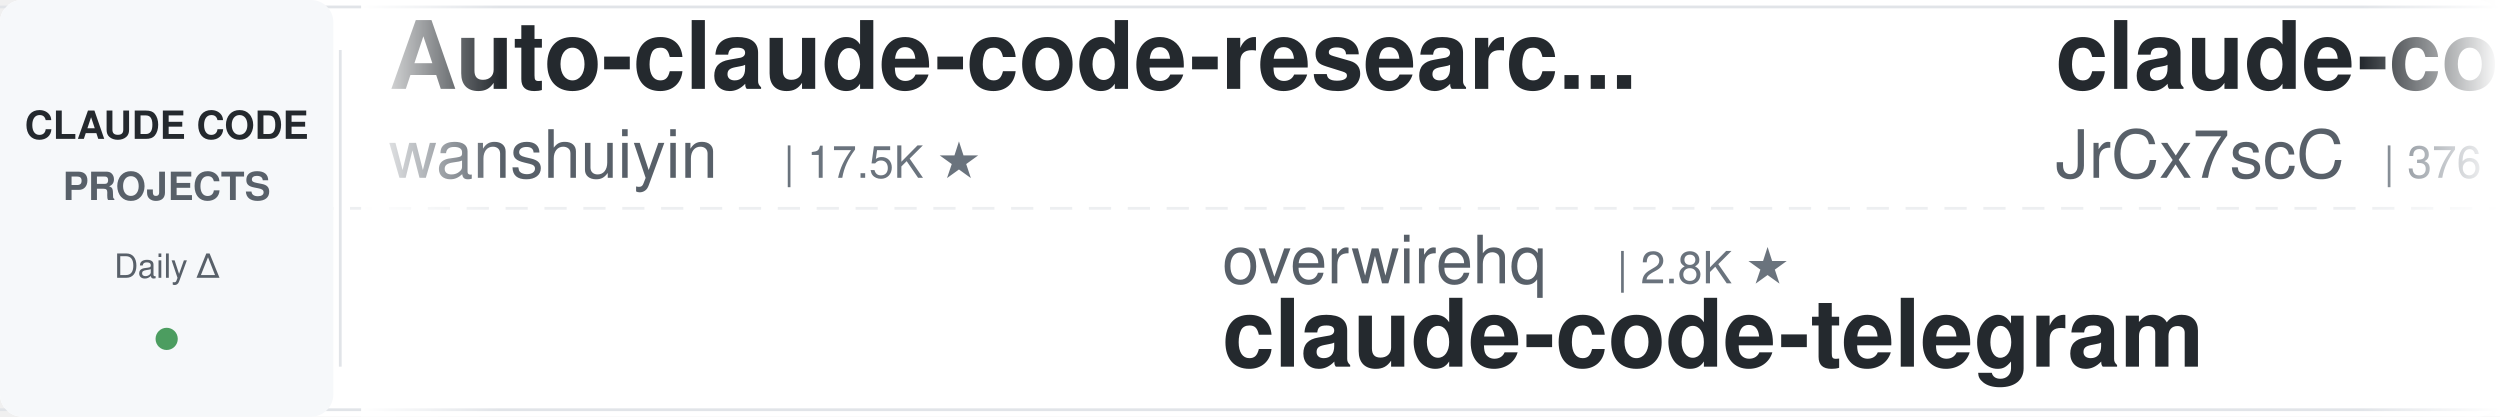
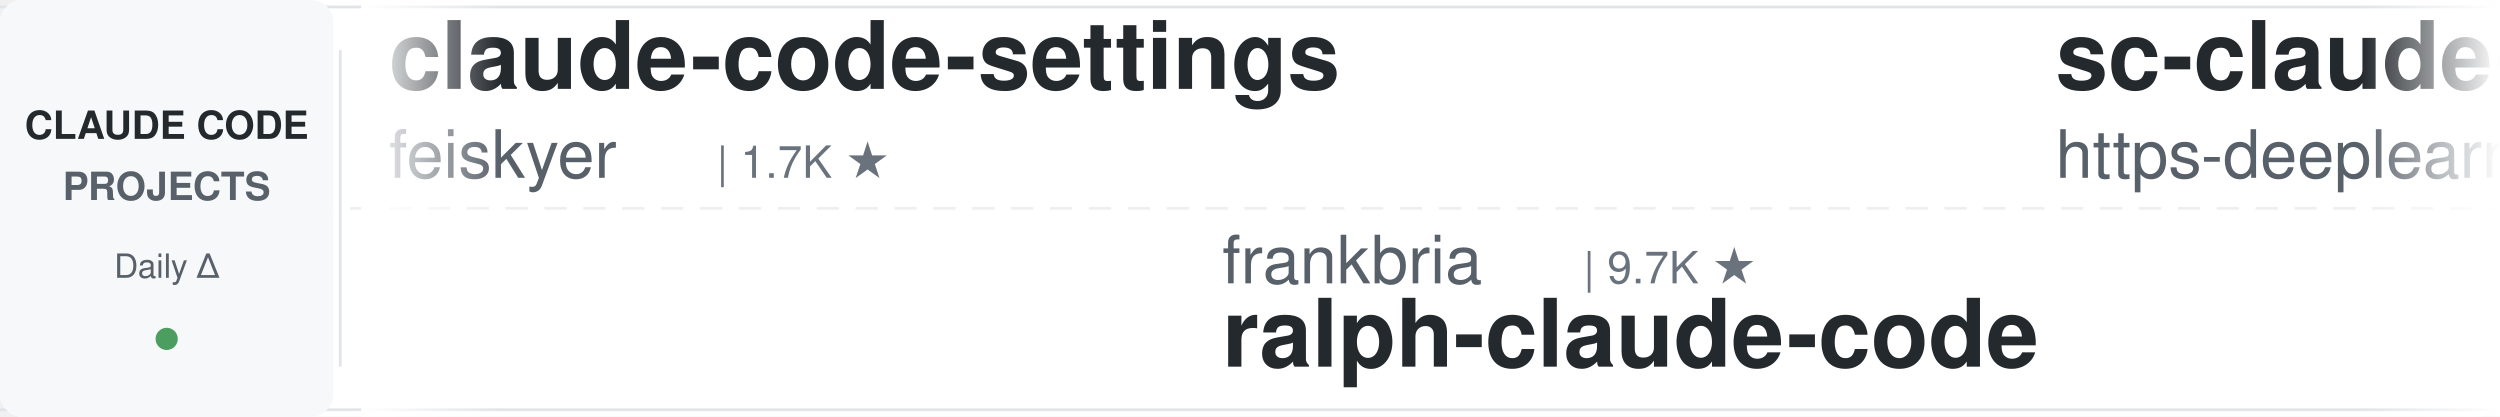
<svg xmlns="http://www.w3.org/2000/svg" width="900" height="150">
  <defs>
    <linearGradient id="leftFade" x1="0%" y1="0%" x2="100%" y2="0%">
      <stop offset="0%" style="stop-color:#ffffff;stop-opacity:1" />
      <stop offset="100%" style="stop-color:#ffffff;stop-opacity:0" />
    </linearGradient>
    <linearGradient id="rightFade" x1="0%" y1="0%" x2="100%" y2="0%">
      <stop offset="0%" style="stop-color:#ffffff;stop-opacity:0" />
      <stop offset="100%" style="stop-color:#ffffff;stop-opacity:1" />
    </linearGradient>
  </defs>
  <rect width="900" height="150" fill="#ffffff" rx="8" />
  <rect x="0" y="2" width="900" height="1" fill="#e1e4e8" />
  <rect x="0" y="147" width="900" height="1" fill="#e1e4e8" />
  <line x1="0" y1="75" x2="900" y2="75" stroke="#e1e4e8" stroke-width="1" stroke-dasharray="8 6" opacity="0.6" />
  <rect x="0" y="0" width="120" height="150" fill="#f6f8fa" rx="8" />
  <text x="60" y="50" font-family="-apple-system, BlinkMacSystemFont, 'Segoe UI', Helvetica, Arial, sans-serif" font-size="14" font-weight="600" fill="#24292e" text-anchor="middle">CLAUDE CODE</text>
  <text x="60" y="72" font-family="-apple-system, BlinkMacSystemFont, 'Segoe UI', Helvetica, Arial, sans-serif" font-size="14" font-weight="600" fill="#586069" text-anchor="middle">PROJECTS</text>
  <text x="60" y="100" font-family="-apple-system, BlinkMacSystemFont, 'Segoe UI', Helvetica, Arial, sans-serif" font-size="12" font-weight="500" fill="#586069" text-anchor="middle">Daily Δ</text>
  <circle cx="60" cy="122" r="4" fill="#22863a" opacity="0.8" />
  <rect x="122" y="18" width="1" height="114" fill="#e1e4e8" />
  <clipPath id="tickerClip">
    <rect x="130" y="0" width="770" height="150" />
  </clipPath>
  <g clip-path="url(#tickerClip)">
    <g id="tickerItems">
      <animateTransform attributeName="transform" attributeType="XML" type="translate" from="0 0" to="-3000 0" dur="54s" repeatCount="indefinite" />
      <g transform="translate(0, 0)">
-         <text x="140" y="32" font-family="-apple-system, BlinkMacSystemFont, 'Segoe UI', Helvetica, Arial, sans-serif" font-size="34" font-weight="600" fill="#24292e">Auto-claude-code-researc...</text>
-         <text x="140" y="64" font-family="-apple-system, BlinkMacSystemFont, 'Segoe UI', Helvetica, Arial, sans-serif" font-size="24" font-weight="400" fill="#586069">wanshuiyin</text>
-         <text x="282" y="64" font-family="-apple-system, BlinkMacSystemFont, 'Segoe UI', Helvetica, Arial, sans-serif" font-size="16" font-weight="500" fill="#6a737d">| 17.5K ★</text>
+         <text x="140" y="32" font-family="-apple-system, BlinkMacSystemFont, 'Segoe UI', Helvetica, Arial, sans-serif" font-size="34" font-weight="600" fill="#24292e">claude-code-settings</text>
+         <text x="140" y="64" font-family="-apple-system, BlinkMacSystemFont, 'Segoe UI', Helvetica, Arial, sans-serif" font-size="24" font-weight="400" fill="#586069">feiskyer</text>
+         <text x="258" y="64" font-family="-apple-system, BlinkMacSystemFont, 'Segoe UI', Helvetica, Arial, sans-serif" font-size="16" font-weight="500" fill="#6a737d">| 1.7K ★</text>
      </g>
      <g transform="translate(300, 0)">
-         <text x="140" y="102" font-family="-apple-system, BlinkMacSystemFont, 'Segoe UI', Helvetica, Arial, sans-serif" font-size="24" font-weight="400" fill="#586069">overwirehq</text>
-         <text x="282" y="102" font-family="-apple-system, BlinkMacSystemFont, 'Segoe UI', Helvetica, Arial, sans-serif" font-size="16" font-weight="500" fill="#6a737d">| 2.8K ★</text>
-         <text x="140" y="132" font-family="-apple-system, BlinkMacSystemFont, 'Segoe UI', Helvetica, Arial, sans-serif" font-size="34" font-weight="600" fill="#24292e">claude-code-telegram</text>
+         <text x="140" y="102" font-family="-apple-system, BlinkMacSystemFont, 'Segoe UI', Helvetica, Arial, sans-serif" font-size="24" font-weight="400" fill="#586069">frankbria</text>
+         <text x="270" y="102" font-family="-apple-system, BlinkMacSystemFont, 'Segoe UI', Helvetica, Arial, sans-serif" font-size="16" font-weight="500" fill="#6a737d">| 9.7K ★</text>
+         <text x="140" y="132" font-family="-apple-system, BlinkMacSystemFont, 'Segoe UI', Helvetica, Arial, sans-serif" font-size="34" font-weight="600" fill="#24292e">ralph-claude-code</text>
      </g>
      <g transform="translate(600, 0)">
-         <text x="140" y="32" font-family="-apple-system, BlinkMacSystemFont, 'Segoe UI', Helvetica, Arial, sans-serif" font-size="34" font-weight="600" fill="#24292e">claude-code-source</text>
-         <text x="140" y="64" font-family="-apple-system, BlinkMacSystemFont, 'Segoe UI', Helvetica, Arial, sans-serif" font-size="24" font-weight="400" fill="#586069">JrCx7scC</text>
-         <text x="258" y="64" font-family="-apple-system, BlinkMacSystemFont, 'Segoe UI', Helvetica, Arial, sans-serif" font-size="16" font-weight="500" fill="#6a737d">| 376 ★</text>
+         <text x="140" y="32" font-family="-apple-system, BlinkMacSystemFont, 'Segoe UI', Helvetica, Arial, sans-serif" font-size="34" font-weight="600" fill="#24292e">sc-claude-code-files</text>
+         <text x="140" y="64" font-family="-apple-system, BlinkMacSystemFont, 'Segoe UI', Helvetica, Arial, sans-serif" font-size="24" font-weight="400" fill="#586069">https-deeplearning-ai</text>
+         <text x="414" y="64" font-family="-apple-system, BlinkMacSystemFont, 'Segoe UI', Helvetica, Arial, sans-serif" font-size="16" font-weight="500" fill="#6a737d">| 556 ★</text>
      </g>
      <g transform="translate(900, 0)">
-         <text x="140" y="102" font-family="-apple-system, BlinkMacSystemFont, 'Segoe UI', Helvetica, Arial, sans-serif" font-size="24" font-weight="400" fill="#586069">rohitg00</text>
-         <text x="258" y="102" font-family="-apple-system, BlinkMacSystemFont, 'Segoe UI', Helvetica, Arial, sans-serif" font-size="16" font-weight="500" fill="#6a737d">| 2.7K ★</text>
-         <text x="140" y="132" font-family="-apple-system, BlinkMacSystemFont, 'Segoe UI', Helvetica, Arial, sans-serif" font-size="34" font-weight="600" fill="#24292e">awesome-claude-code-tool...</text>
+         <text x="140" y="102" font-family="-apple-system, BlinkMacSystemFont, 'Segoe UI', Helvetica, Arial, sans-serif" font-size="24" font-weight="400" fill="#586069">asgeirtj</text>
+         <text x="258" y="102" font-family="-apple-system, BlinkMacSystemFont, 'Segoe UI', Helvetica, Arial, sans-serif" font-size="16" font-weight="500" fill="#6a737d">| 69.7K ★</text>
+         <text x="140" y="132" font-family="-apple-system, BlinkMacSystemFont, 'Segoe UI', Helvetica, Arial, sans-serif" font-size="34" font-weight="600" fill="#24292e">system_prompts_leaks</text>
      </g>
      <g transform="translate(1200, 0)">
-         <text x="140" y="32" font-family="-apple-system, BlinkMacSystemFont, 'Segoe UI', Helvetica, Arial, sans-serif" font-size="34" font-weight="600" fill="#24292e">claude-code-spec-workflo...</text>
-         <text x="140" y="64" font-family="-apple-system, BlinkMacSystemFont, 'Segoe UI', Helvetica, Arial, sans-serif" font-size="24" font-weight="400" fill="#586069">Pimzino</text>
-         <text x="246" y="64" font-family="-apple-system, BlinkMacSystemFont, 'Segoe UI', Helvetica, Arial, sans-serif" font-size="16" font-weight="500" fill="#6a737d">| 3.9K ★</text>
+         <text x="140" y="32" font-family="-apple-system, BlinkMacSystemFont, 'Segoe UI', Helvetica, Arial, sans-serif" font-size="34" font-weight="600" fill="#24292e">claude-code-from-source</text>
+         <text x="140" y="64" font-family="-apple-system, BlinkMacSystemFont, 'Segoe UI', Helvetica, Arial, sans-serif" font-size="24" font-weight="400" fill="#586069">alejandrobalderas</text>
+         <text x="366" y="64" font-family="-apple-system, BlinkMacSystemFont, 'Segoe UI', Helvetica, Arial, sans-serif" font-size="16" font-weight="500" fill="#6a737d">| 3.0K ★</text>
      </g>
      <g transform="translate(1500, 0)">
-         <text x="140" y="102" font-family="-apple-system, BlinkMacSystemFont, 'Segoe UI', Helvetica, Arial, sans-serif" font-size="24" font-weight="400" fill="#586069">ccplugins</text>
-         <text x="270" y="102" font-family="-apple-system, BlinkMacSystemFont, 'Segoe UI', Helvetica, Arial, sans-serif" font-size="16" font-weight="500" fill="#6a737d">| 971 ★</text>
-         <text x="140" y="132" font-family="-apple-system, BlinkMacSystemFont, 'Segoe UI', Helvetica, Arial, sans-serif" font-size="34" font-weight="600" fill="#24292e">awesome-claude-code-plug...</text>
-       </g>
-       <g transform="translate(1800, 0)">
-         <text x="140" y="32" font-family="-apple-system, BlinkMacSystemFont, 'Segoe UI', Helvetica, Arial, sans-serif" font-size="34" font-weight="600" fill="#24292e">claude-code-source</text>
-         <text x="140" y="64" font-family="-apple-system, BlinkMacSystemFont, 'Segoe UI', Helvetica, Arial, sans-serif" font-size="24" font-weight="400" fill="#586069">AprilNEA</text>
-         <text x="258" y="64" font-family="-apple-system, BlinkMacSystemFont, 'Segoe UI', Helvetica, Arial, sans-serif" font-size="16" font-weight="500" fill="#6a737d">| 393 ★</text>
-       </g>
-       <g transform="translate(2100, 0)">
-         <text x="140" y="102" font-family="-apple-system, BlinkMacSystemFont, 'Segoe UI', Helvetica, Arial, sans-serif" font-size="24" font-weight="400" fill="#586069">repowise-dev</text>
-         <text x="306" y="102" font-family="-apple-system, BlinkMacSystemFont, 'Segoe UI', Helvetica, Arial, sans-serif" font-size="16" font-weight="500" fill="#6a737d">| 1.2K ★</text>
-         <text x="140" y="132" font-family="-apple-system, BlinkMacSystemFont, 'Segoe UI', Helvetica, Arial, sans-serif" font-size="34" font-weight="600" fill="#24292e">claude-code-prompts</text>
-       </g>
-       <g transform="translate(2400, 0)">
-         <text x="140" y="32" font-family="-apple-system, BlinkMacSystemFont, 'Segoe UI', Helvetica, Arial, sans-serif" font-size="34" font-weight="600" fill="#24292e">claude-code-rust</text>
-         <text x="140" y="64" font-family="-apple-system, BlinkMacSystemFont, 'Segoe UI', Helvetica, Arial, sans-serif" font-size="24" font-weight="400" fill="#586069">lorryjovens-hub</text>
-         <text x="342" y="64" font-family="-apple-system, BlinkMacSystemFont, 'Segoe UI', Helvetica, Arial, sans-serif" font-size="16" font-weight="500" fill="#6a737d">| 1.7K ★</text>
-       </g>
-       <g transform="translate(2700, 0)">
        <text x="140" y="102" font-family="-apple-system, BlinkMacSystemFont, 'Segoe UI', Helvetica, Arial, sans-serif" font-size="24" font-weight="400" fill="#586069">ponponon</text>
        <text x="258" y="102" font-family="-apple-system, BlinkMacSystemFont, 'Segoe UI', Helvetica, Arial, sans-serif" font-size="16" font-weight="500" fill="#6a737d">| 2.3K ★</text>
        <text x="140" y="132" font-family="-apple-system, BlinkMacSystemFont, 'Segoe UI', Helvetica, Arial, sans-serif" font-size="34" font-weight="600" fill="#24292e">claude_code_src</text>
      </g>
+       <g transform="translate(1800, 0)">
+         <text x="140" y="32" font-family="-apple-system, BlinkMacSystemFont, 'Segoe UI', Helvetica, Arial, sans-serif" font-size="34" font-weight="600" fill="#24292e">claude-code-my-workflow</text>
+         <text x="140" y="64" font-family="-apple-system, BlinkMacSystemFont, 'Segoe UI', Helvetica, Arial, sans-serif" font-size="24" font-weight="400" fill="#586069">pedrohcgs</text>
+         <text x="270" y="64" font-family="-apple-system, BlinkMacSystemFont, 'Segoe UI', Helvetica, Arial, sans-serif" font-size="16" font-weight="500" fill="#6a737d">| 1.7K ★</text>
+       </g>
+       <g transform="translate(2100, 0)">
+         <text x="140" y="102" font-family="-apple-system, BlinkMacSystemFont, 'Segoe UI', Helvetica, Arial, sans-serif" font-size="24" font-weight="400" fill="#586069">SeemSeam</text>
+         <text x="258" y="102" font-family="-apple-system, BlinkMacSystemFont, 'Segoe UI', Helvetica, Arial, sans-serif" font-size="16" font-weight="500" fill="#6a737d">| 3.6K ★</text>
+         <text x="140" y="132" font-family="-apple-system, BlinkMacSystemFont, 'Segoe UI', Helvetica, Arial, sans-serif" font-size="34" font-weight="600" fill="#24292e">claude_codex_bridge</text>
+       </g>
+       <g transform="translate(2400, 0)">
+         <text x="140" y="32" font-family="-apple-system, BlinkMacSystemFont, 'Segoe UI', Helvetica, Arial, sans-serif" font-size="34" font-weight="600" fill="#24292e">claude-code-system-promp...</text>
+         <text x="140" y="64" font-family="-apple-system, BlinkMacSystemFont, 'Segoe UI', Helvetica, Arial, sans-serif" font-size="24" font-weight="400" fill="#586069">Piebald-AI</text>
+         <text x="282" y="64" font-family="-apple-system, BlinkMacSystemFont, 'Segoe UI', Helvetica, Arial, sans-serif" font-size="16" font-weight="500" fill="#6a737d">| 12.9K ★</text>
+       </g>
+       <g transform="translate(2700, 0)">
+         <text x="140" y="102" font-family="-apple-system, BlinkMacSystemFont, 'Segoe UI', Helvetica, Arial, sans-serif" font-size="24" font-weight="400" fill="#586069">ChrisWiles</text>
+         <text x="282" y="102" font-family="-apple-system, BlinkMacSystemFont, 'Segoe UI', Helvetica, Arial, sans-serif" font-size="16" font-weight="500" fill="#6a737d">| 6.1K ★</text>
+         <text x="140" y="132" font-family="-apple-system, BlinkMacSystemFont, 'Segoe UI', Helvetica, Arial, sans-serif" font-size="34" font-weight="600" fill="#24292e">claude-code-showcase</text>
+       </g>
      <g transform="translate(3000, 0)">
-         <text x="140" y="32" font-family="-apple-system, BlinkMacSystemFont, 'Segoe UI', Helvetica, Arial, sans-serif" font-size="34" font-weight="600" fill="#24292e">Auto-claude-code-researc...</text>
-         <text x="140" y="64" font-family="-apple-system, BlinkMacSystemFont, 'Segoe UI', Helvetica, Arial, sans-serif" font-size="24" font-weight="400" fill="#586069">wanshuiyin</text>
-         <text x="282" y="64" font-family="-apple-system, BlinkMacSystemFont, 'Segoe UI', Helvetica, Arial, sans-serif" font-size="16" font-weight="500" fill="#6a737d">| 17.5K ★</text>
+         <text x="140" y="32" font-family="-apple-system, BlinkMacSystemFont, 'Segoe UI', Helvetica, Arial, sans-serif" font-size="34" font-weight="600" fill="#24292e">claude-code-settings</text>
+         <text x="140" y="64" font-family="-apple-system, BlinkMacSystemFont, 'Segoe UI', Helvetica, Arial, sans-serif" font-size="24" font-weight="400" fill="#586069">feiskyer</text>
+         <text x="258" y="64" font-family="-apple-system, BlinkMacSystemFont, 'Segoe UI', Helvetica, Arial, sans-serif" font-size="16" font-weight="500" fill="#6a737d">| 1.7K ★</text>
      </g>
      <g transform="translate(3300, 0)">
-         <text x="140" y="102" font-family="-apple-system, BlinkMacSystemFont, 'Segoe UI', Helvetica, Arial, sans-serif" font-size="24" font-weight="400" fill="#586069">overwirehq</text>
-         <text x="282" y="102" font-family="-apple-system, BlinkMacSystemFont, 'Segoe UI', Helvetica, Arial, sans-serif" font-size="16" font-weight="500" fill="#6a737d">| 2.8K ★</text>
-         <text x="140" y="132" font-family="-apple-system, BlinkMacSystemFont, 'Segoe UI', Helvetica, Arial, sans-serif" font-size="34" font-weight="600" fill="#24292e">claude-code-telegram</text>
+         <text x="140" y="102" font-family="-apple-system, BlinkMacSystemFont, 'Segoe UI', Helvetica, Arial, sans-serif" font-size="24" font-weight="400" fill="#586069">frankbria</text>
+         <text x="270" y="102" font-family="-apple-system, BlinkMacSystemFont, 'Segoe UI', Helvetica, Arial, sans-serif" font-size="16" font-weight="500" fill="#6a737d">| 9.7K ★</text>
+         <text x="140" y="132" font-family="-apple-system, BlinkMacSystemFont, 'Segoe UI', Helvetica, Arial, sans-serif" font-size="34" font-weight="600" fill="#24292e">ralph-claude-code</text>
      </g>
      <g transform="translate(3600, 0)">
-         <text x="140" y="32" font-family="-apple-system, BlinkMacSystemFont, 'Segoe UI', Helvetica, Arial, sans-serif" font-size="34" font-weight="600" fill="#24292e">claude-code-source</text>
-         <text x="140" y="64" font-family="-apple-system, BlinkMacSystemFont, 'Segoe UI', Helvetica, Arial, sans-serif" font-size="24" font-weight="400" fill="#586069">JrCx7scC</text>
-         <text x="258" y="64" font-family="-apple-system, BlinkMacSystemFont, 'Segoe UI', Helvetica, Arial, sans-serif" font-size="16" font-weight="500" fill="#6a737d">| 376 ★</text>
+         <text x="140" y="32" font-family="-apple-system, BlinkMacSystemFont, 'Segoe UI', Helvetica, Arial, sans-serif" font-size="34" font-weight="600" fill="#24292e">sc-claude-code-files</text>
+         <text x="140" y="64" font-family="-apple-system, BlinkMacSystemFont, 'Segoe UI', Helvetica, Arial, sans-serif" font-size="24" font-weight="400" fill="#586069">https-deeplearning-ai</text>
+         <text x="414" y="64" font-family="-apple-system, BlinkMacSystemFont, 'Segoe UI', Helvetica, Arial, sans-serif" font-size="16" font-weight="500" fill="#6a737d">| 556 ★</text>
      </g>
      <g transform="translate(3900, 0)">
-         <text x="140" y="102" font-family="-apple-system, BlinkMacSystemFont, 'Segoe UI', Helvetica, Arial, sans-serif" font-size="24" font-weight="400" fill="#586069">rohitg00</text>
-         <text x="258" y="102" font-family="-apple-system, BlinkMacSystemFont, 'Segoe UI', Helvetica, Arial, sans-serif" font-size="16" font-weight="500" fill="#6a737d">| 2.7K ★</text>
-         <text x="140" y="132" font-family="-apple-system, BlinkMacSystemFont, 'Segoe UI', Helvetica, Arial, sans-serif" font-size="34" font-weight="600" fill="#24292e">awesome-claude-code-tool...</text>
+         <text x="140" y="102" font-family="-apple-system, BlinkMacSystemFont, 'Segoe UI', Helvetica, Arial, sans-serif" font-size="24" font-weight="400" fill="#586069">asgeirtj</text>
+         <text x="258" y="102" font-family="-apple-system, BlinkMacSystemFont, 'Segoe UI', Helvetica, Arial, sans-serif" font-size="16" font-weight="500" fill="#6a737d">| 69.7K ★</text>
+         <text x="140" y="132" font-family="-apple-system, BlinkMacSystemFont, 'Segoe UI', Helvetica, Arial, sans-serif" font-size="34" font-weight="600" fill="#24292e">system_prompts_leaks</text>
      </g>
    </g>
  </g>
  <rect x="130" y="0" width="50" height="150" fill="url(#leftFade)" />
  <rect x="850" y="0" width="50" height="150" fill="url(#rightFade)" />
</svg>
